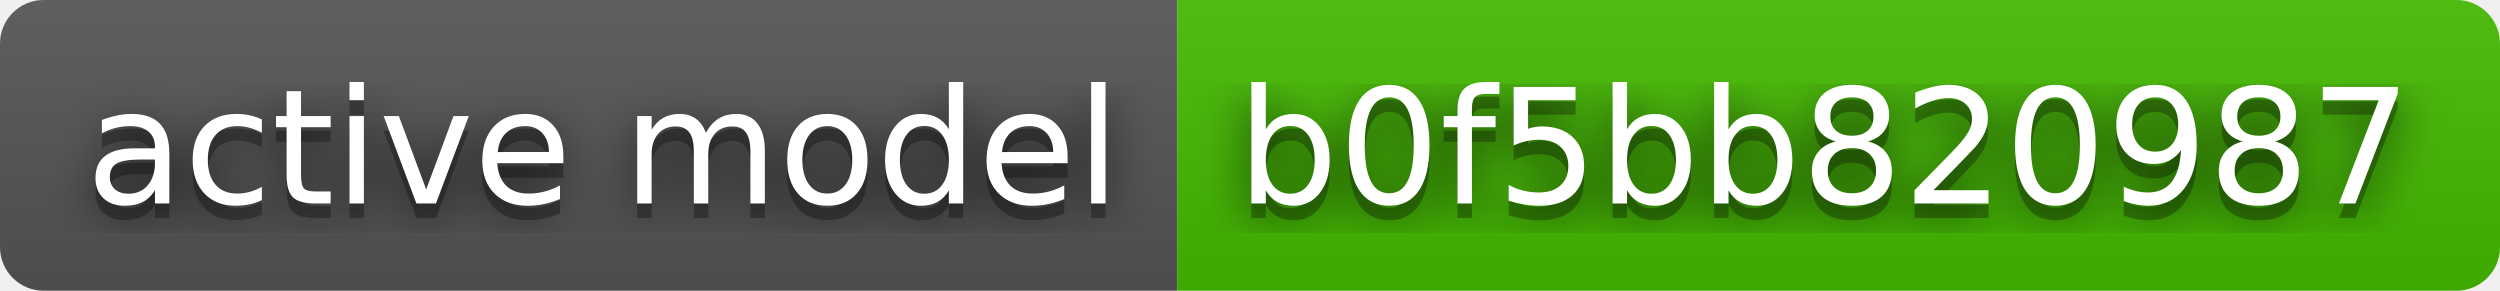
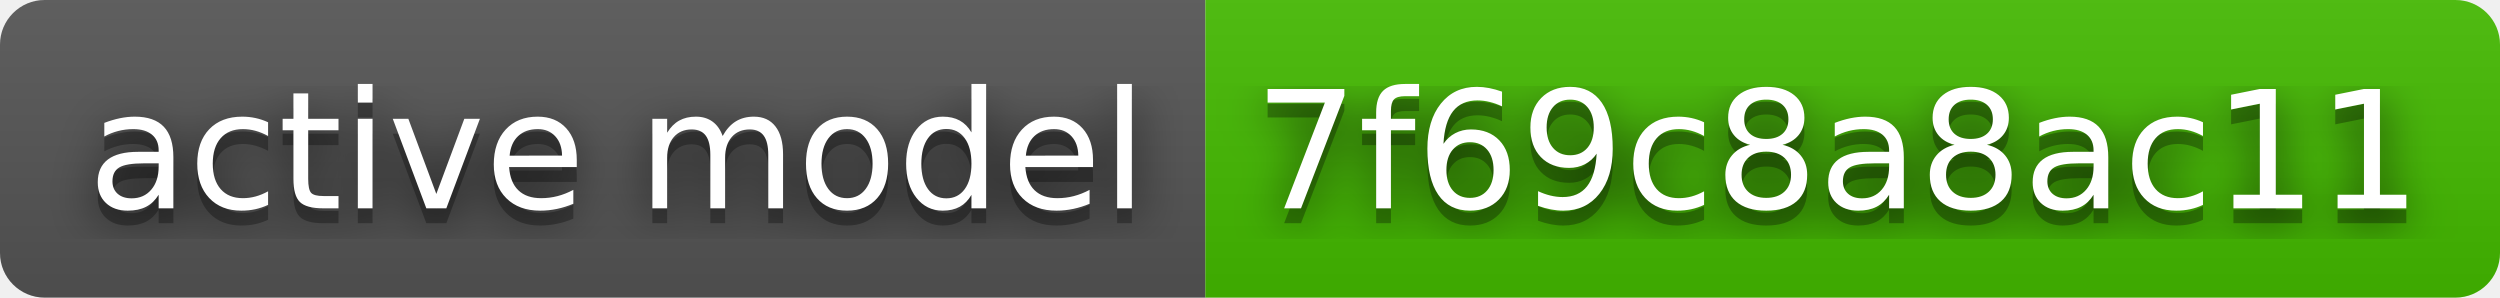
- <svg xmlns="http://www.w3.org/2000/svg" width="172" height="20" role="img" aria-label="active model: b0f5bb820987">
+ <svg xmlns="http://www.w3.org/2000/svg" width="168" height="20" role="img" aria-label="active model: 7f69c8a8ac11">
  <filter id="blur">
    <feGaussianBlur stdDeviation="16" />
  </filter>
  <linearGradient id="s" x2="0" y2="100%">
    <stop offset="0" stop-color="#bbb" stop-opacity=".1" />
    <stop offset="1" stop-opacity=".1" />
  </linearGradient>
  <clipPath id="r">
-     <rect width="172" height="20" rx="3" />
+     <rect width="168" height="20" rx="3" />
  </clipPath>
  <g clip-path="url(#r)">
    <rect width="81" height="20" fill="#555" />
-     <rect x="81" width="91" height="20" fill="#4b0" />
-     <rect width="172" height="20" fill="url(#s)" />
+     <rect x="81" width="87" height="20" fill="#4b0" />
+     <rect width="168" height="20" fill="url(#s)" />
  </g>
  <g fill="#fff" text-anchor="middle" font-family="Verdana,Geneva,DejaVu Sans,sans-serif" text-rendering="geometricPrecision" font-size="110">
    <g transform="scale(.1)">
      <g aria-hidden="true" fill="#010101">
        <text x="415" y="150" fill-opacity=".8" filter="url(#blur)" textLength="710">active model</text>
        <text x="415" y="150" fill-opacity=".3" textLength="710">active model</text>
      </g>
      <text x="415" y="140" textLength="710">active model</text>
    </g>
    <g transform="scale(.1)">
      <g aria-hidden="true" fill="#010101">
-         <text x="1255" y="150" fill-opacity=".8" filter="url(#blur)" textLength="810">b0f5bb820987</text>
-         <text x="1255" y="150" fill-opacity=".3" textLength="810">b0f5bb820987</text>
+         <text x="1235" y="150" fill-opacity=".8" filter="url(#blur)" textLength="770">7f69c8a8ac11</text>
+         <text x="1235" y="150" fill-opacity=".3" textLength="770">7f69c8a8ac11</text>
      </g>
-       <text x="1255" y="140" textLength="810">b0f5bb820987</text>
+       <text x="1235" y="140" textLength="770">7f69c8a8ac11</text>
    </g>
  </g>
</svg>
